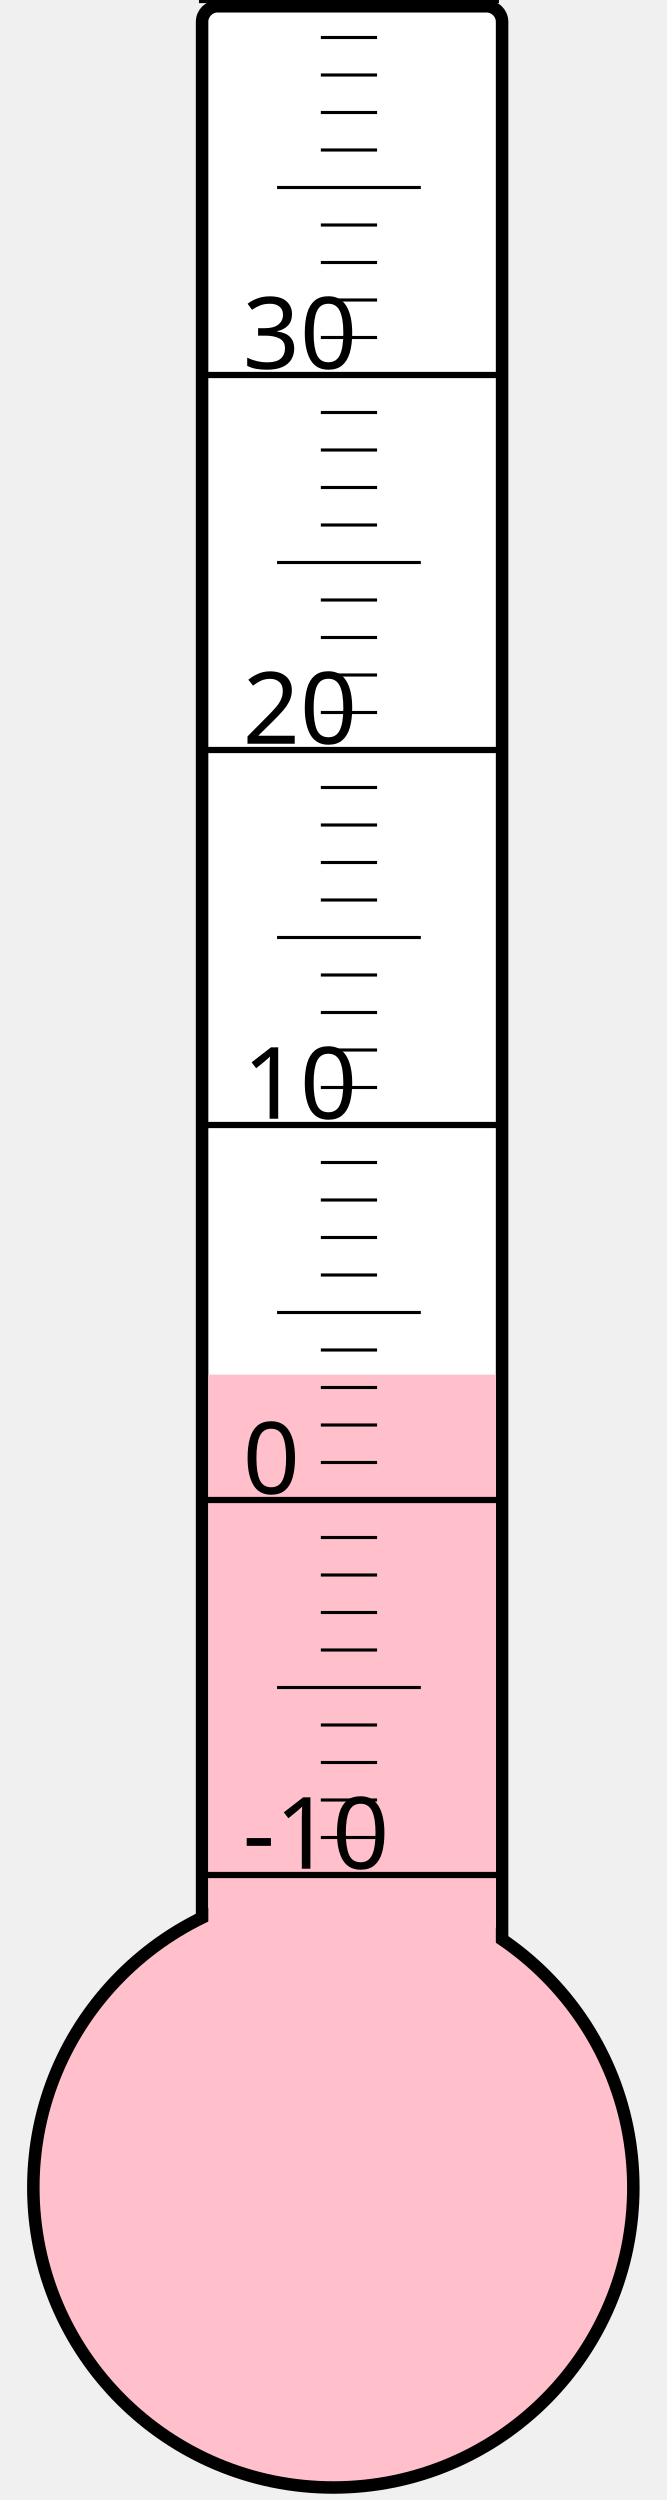
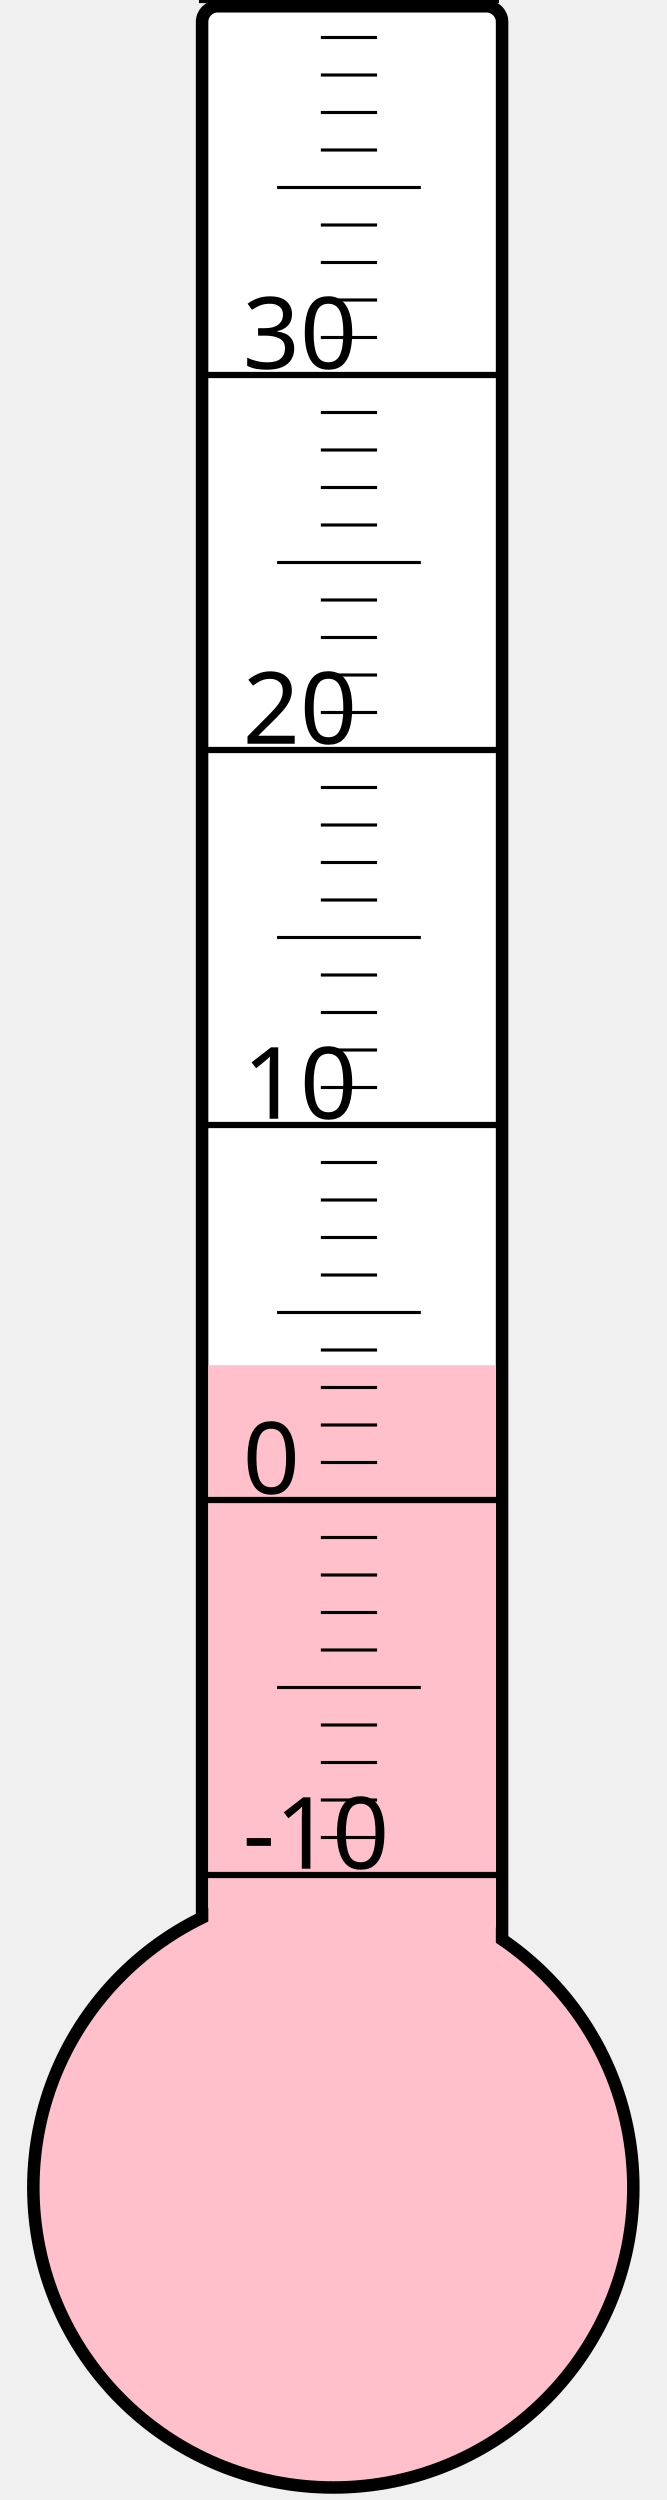
<svg xmlns="http://www.w3.org/2000/svg" width="40px" height="150px" viewBox="0 0 200 800">
  <rect width="200" height="800" x="0" y="0" style="fill: #ffffeb; fill-opacity: 0;" />
  <rect width="96" height="680" x="58" y="2" rx="5" ry="5" style="fill: white; fill-opacity: 1; stroke: black; stroke-width: 4;" />
  <circle cx="100" cy="700" r="96" style="fill: pink; stroke: black; stroke-width: 4;" />
-   <rect width="92" height="260.125" x="60" y="439.875" style="fill: pink; fill-opacity: 1; stroke-width: 0;" />
+   <rect width="92" height="263.125" x="60" y="436.875" style="fill: pink; fill-opacity: 1; stroke-width: 0;" />
  <text x="71" y="598" style="font-family: sans-serif; font-size: 24pt;">-10</text>
  <text x="71" y="478" style="font-family: sans-serif; font-size: 24pt;">0</text>
  <text x="71" y="358" style="font-family: sans-serif; font-size: 24pt;">10</text>
  <text x="71" y="238" style="font-family: sans-serif; font-size: 24pt;">20</text>
  <text x="71" y="118" style="font-family: sans-serif; font-size: 24pt;">30</text>
  <g style="stroke: black;">
    <line x1="57" y1="600" x2="153" y2="600" style="stroke-width: 2;" />
    <line x1="96" y1="588" x2="114" y2="588" style="stroke-width: 1;" />
    <line x1="96" y1="576" x2="114" y2="576" style="stroke-width: 1;" />
    <line x1="96" y1="564" x2="114" y2="564" style="stroke-width: 1;" />
    <line x1="96" y1="552" x2="114" y2="552" style="stroke-width: 1;" />
    <line x1="82" y1="540" x2="128" y2="540" style="stroke-width: 1;" />
    <line x1="96" y1="528" x2="114" y2="528" style="stroke-width: 1;" />
    <line x1="96" y1="516" x2="114" y2="516" style="stroke-width: 1;" />
    <line x1="96" y1="504" x2="114" y2="504" style="stroke-width: 1;" />
    <line x1="96" y1="492" x2="114" y2="492" style="stroke-width: 1;" />
    <line x1="57" y1="480" x2="153" y2="480" style="stroke-width: 2;" />
    <line x1="96" y1="468" x2="114" y2="468" style="stroke-width: 1;" />
    <line x1="96" y1="456" x2="114" y2="456" style="stroke-width: 1;" />
    <line x1="96" y1="444" x2="114" y2="444" style="stroke-width: 1;" />
    <line x1="96" y1="432" x2="114" y2="432" style="stroke-width: 1;" />
    <line x1="82" y1="420" x2="128" y2="420" style="stroke-width: 1;" />
    <line x1="96" y1="408" x2="114" y2="408" style="stroke-width: 1;" />
    <line x1="96" y1="396" x2="114" y2="396" style="stroke-width: 1;" />
    <line x1="96" y1="384" x2="114" y2="384" style="stroke-width: 1;" />
    <line x1="96" y1="372" x2="114" y2="372" style="stroke-width: 1;" />
    <line x1="57" y1="360" x2="153" y2="360" style="stroke-width: 2;" />
    <line x1="96" y1="348" x2="114" y2="348" style="stroke-width: 1;" />
    <line x1="96" y1="336" x2="114" y2="336" style="stroke-width: 1;" />
    <line x1="96" y1="324" x2="114" y2="324" style="stroke-width: 1;" />
    <line x1="96" y1="312" x2="114" y2="312" style="stroke-width: 1;" />
    <line x1="82" y1="300" x2="128" y2="300" style="stroke-width: 1;" />
    <line x1="96" y1="288" x2="114" y2="288" style="stroke-width: 1;" />
    <line x1="96" y1="276" x2="114" y2="276" style="stroke-width: 1;" />
    <line x1="96" y1="264" x2="114" y2="264" style="stroke-width: 1;" />
    <line x1="96" y1="252" x2="114" y2="252" style="stroke-width: 1;" />
    <line x1="57" y1="240" x2="153" y2="240" style="stroke-width: 2;" />
    <line x1="96" y1="228" x2="114" y2="228" style="stroke-width: 1;" />
    <line x1="96" y1="216" x2="114" y2="216" style="stroke-width: 1;" />
    <line x1="96" y1="204" x2="114" y2="204" style="stroke-width: 1;" />
    <line x1="96" y1="192" x2="114" y2="192" style="stroke-width: 1;" />
    <line x1="82" y1="180" x2="128" y2="180" style="stroke-width: 1;" />
    <line x1="96" y1="168" x2="114" y2="168" style="stroke-width: 1;" />
    <line x1="96" y1="156" x2="114" y2="156" style="stroke-width: 1;" />
    <line x1="96" y1="144" x2="114" y2="144" style="stroke-width: 1;" />
    <line x1="96" y1="132" x2="114" y2="132" style="stroke-width: 1;" />
    <line x1="57" y1="120" x2="153" y2="120" style="stroke-width: 2;" />
    <line x1="96" y1="108" x2="114" y2="108" style="stroke-width: 1;" />
    <line x1="96" y1="96" x2="114" y2="96" style="stroke-width: 1;" />
    <line x1="96" y1="84" x2="114" y2="84" style="stroke-width: 1;" />
    <line x1="96" y1="72" x2="114" y2="72" style="stroke-width: 1;" />
    <line x1="82" y1="60" x2="128" y2="60" style="stroke-width: 1;" />
    <line x1="96" y1="48" x2="114" y2="48" style="stroke-width: 1;" />
    <line x1="96" y1="36" x2="114" y2="36" style="stroke-width: 1;" />
    <line x1="96" y1="24" x2="114" y2="24" style="stroke-width: 1;" />
    <line x1="96" y1="12" x2="114" y2="12" style="stroke-width: 1;" />
    <line x1="57" y1="0" x2="153" y2="0" style="stroke-width: 2;" />
  </g>
</svg>
